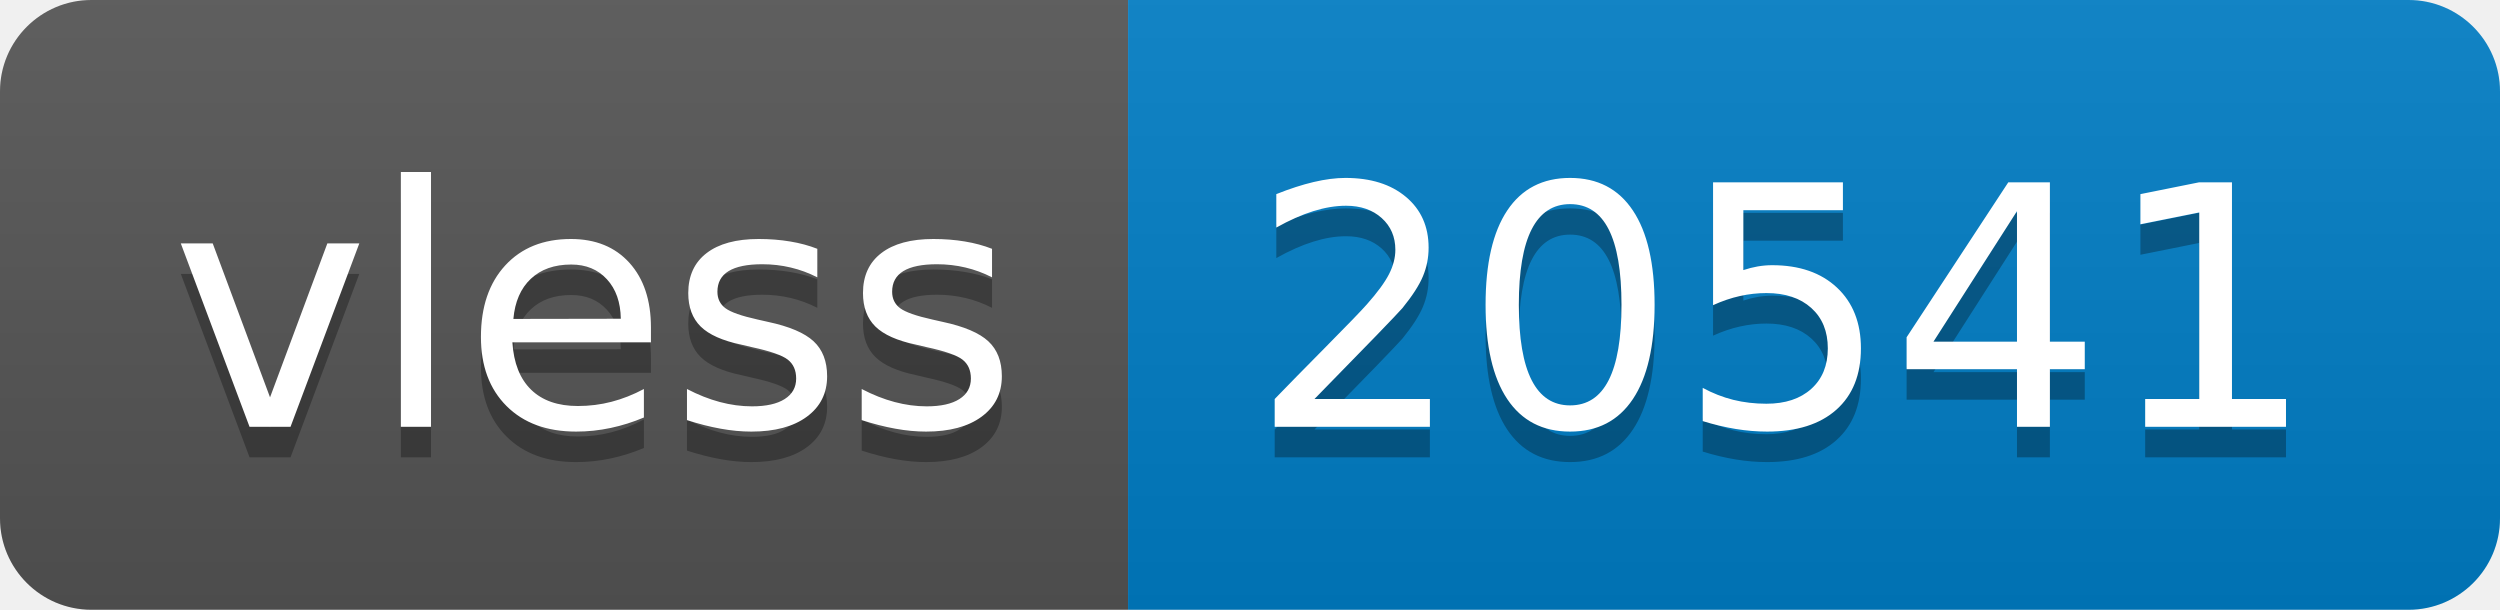
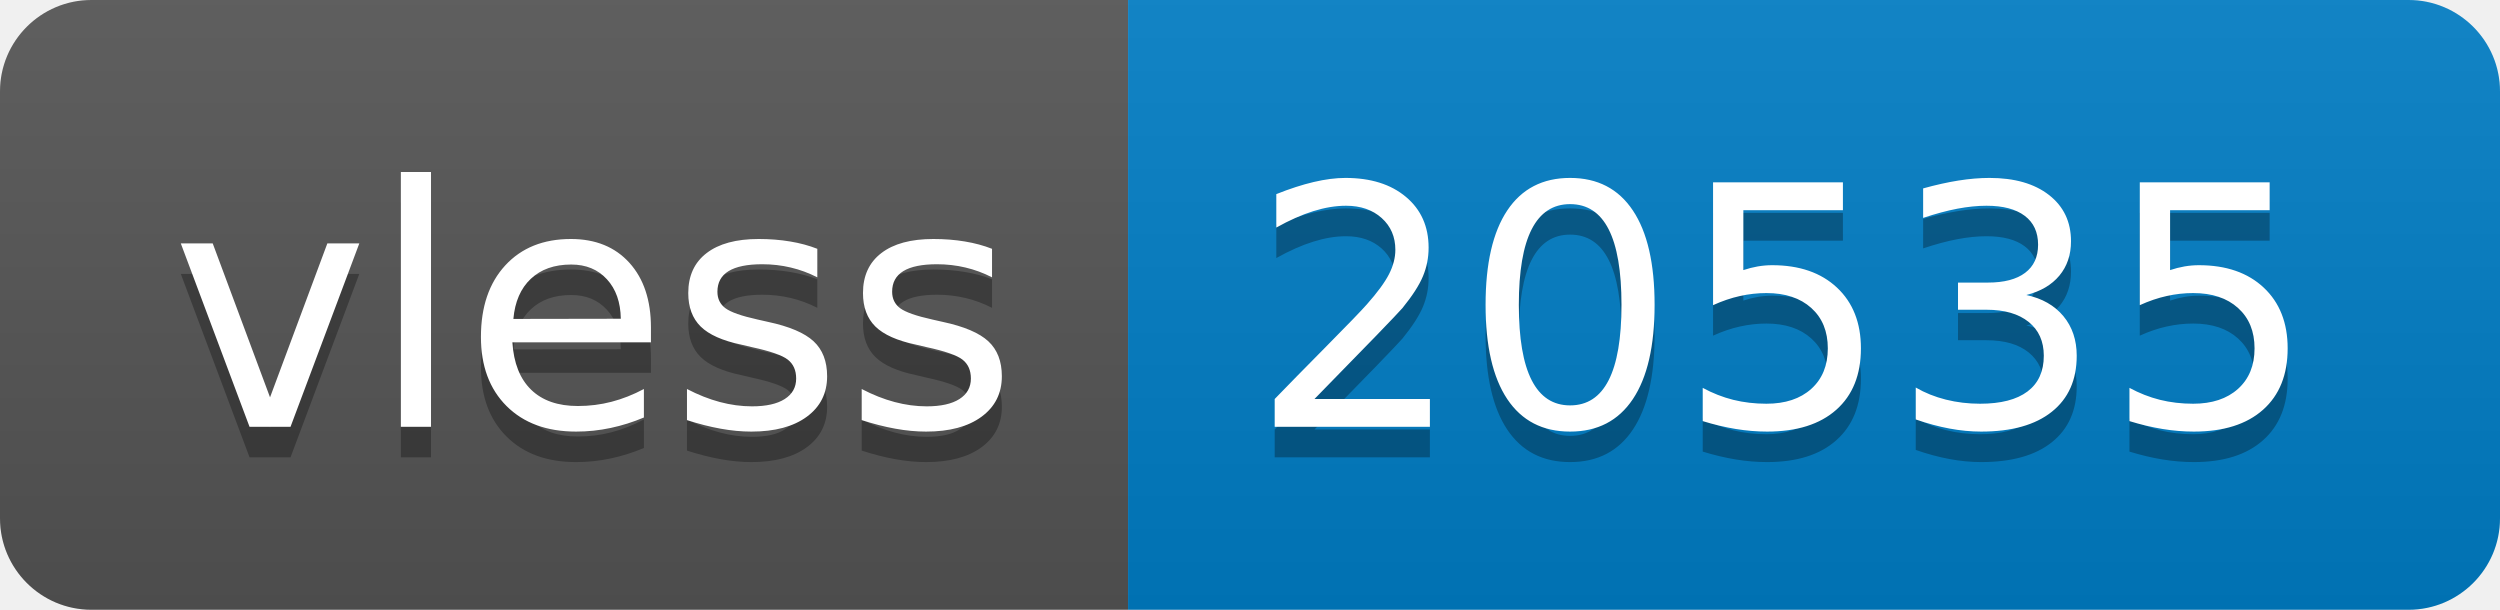
- <svg xmlns="http://www.w3.org/2000/svg" width="82" height="20" role="img" aria-label="vless: 20541">
+ <svg xmlns="http://www.w3.org/2000/svg" width="82" height="20" role="img" aria-label="vless: 20535">
  <linearGradient id="s" x2="0" y2="100%">
    <stop offset="0" stop-color="#bbb" stop-opacity=".1" />
    <stop offset="1" stop-opacity=".1" />
  </linearGradient>
  <clipPath id="r">
    <rect width="82" height="20" rx="3" fill="#fff" />
  </clipPath>
  <g clip-path="url(#r)">
    <rect width="37" height="20" fill="#555" />
    <rect x="37" width="45" height="20" fill="#007ec6" />
    <rect width="82" height="20" fill="url(#s)" />
  </g>
  <g fill="#fff" text-anchor="middle" font-family="Verdana,Geneva,DejaVu Sans,sans-serif" text-rendering="geometricPrecision" font-size="110">
    <text aria-hidden="true" x="195" y="150" fill="#010101" fill-opacity=".3" transform="scale(.1)" textLength="270">vless</text>
    <text x="195" y="140" transform="scale(.1)" fill="#fff" textLength="270">vless</text>
-     <text aria-hidden="true" x="585" y="150" fill="#010101" fill-opacity=".3" transform="scale(.1)" textLength="350">20541</text>
-     <text x="585" y="140" transform="scale(.1)" fill="#fff" textLength="350">20541</text>
+     <text aria-hidden="true" x="585" y="150" fill="#010101" fill-opacity=".3" transform="scale(.1)" textLength="350">20535</text>
+     <text x="585" y="140" transform="scale(.1)" fill="#fff" textLength="350">20535</text>
  </g>
</svg>
